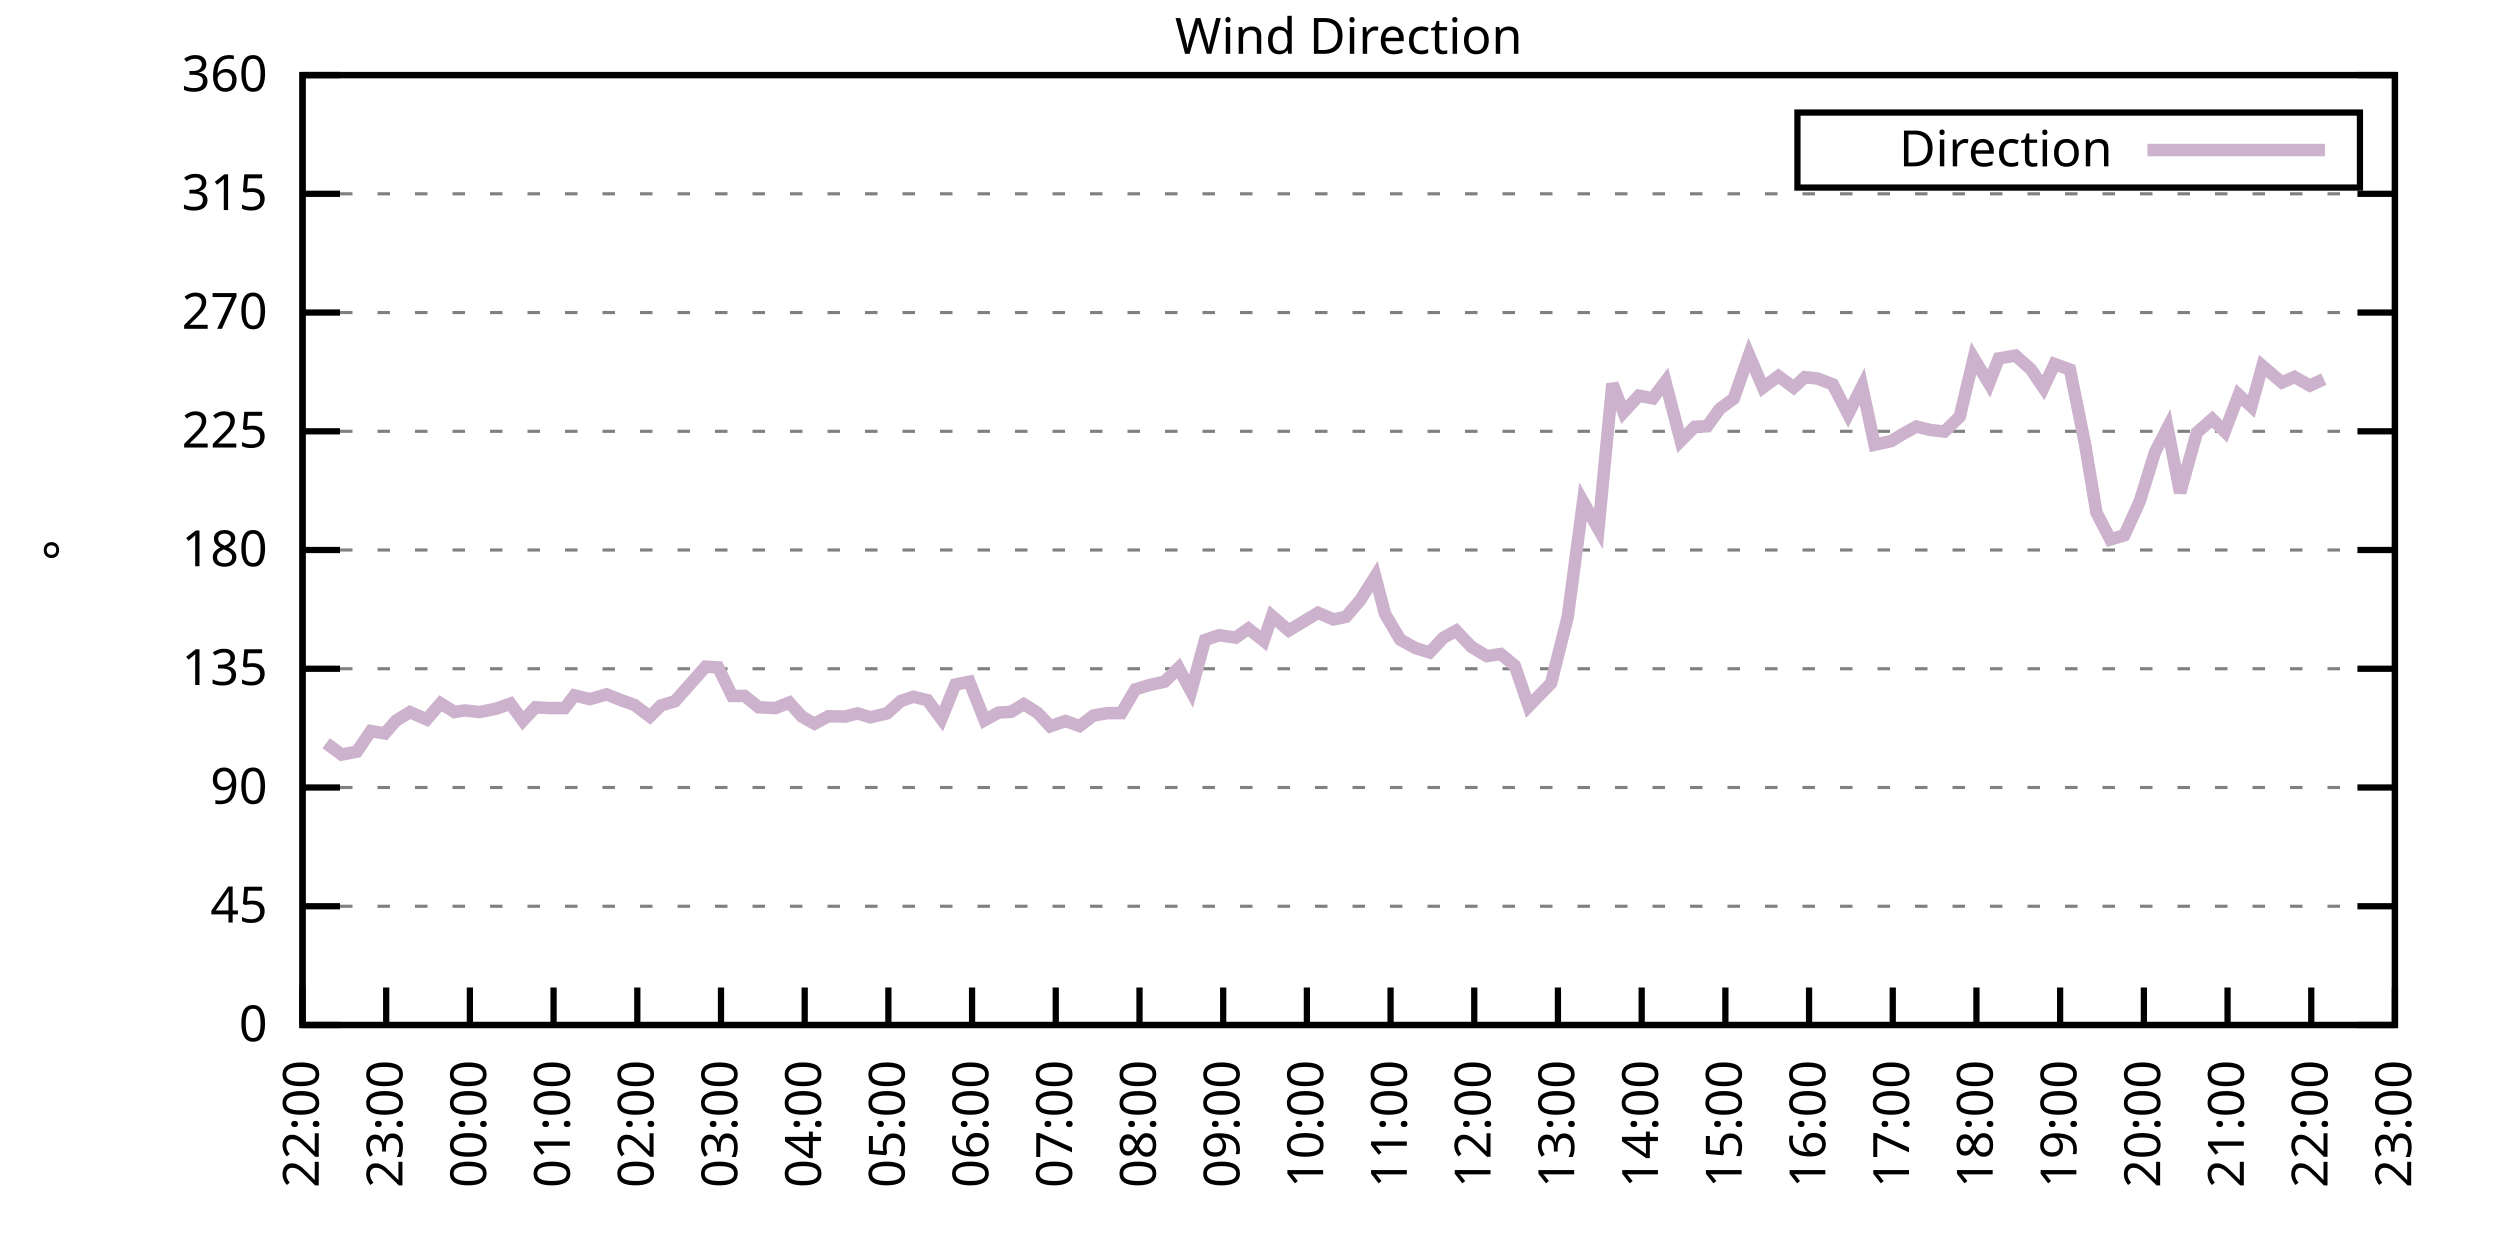
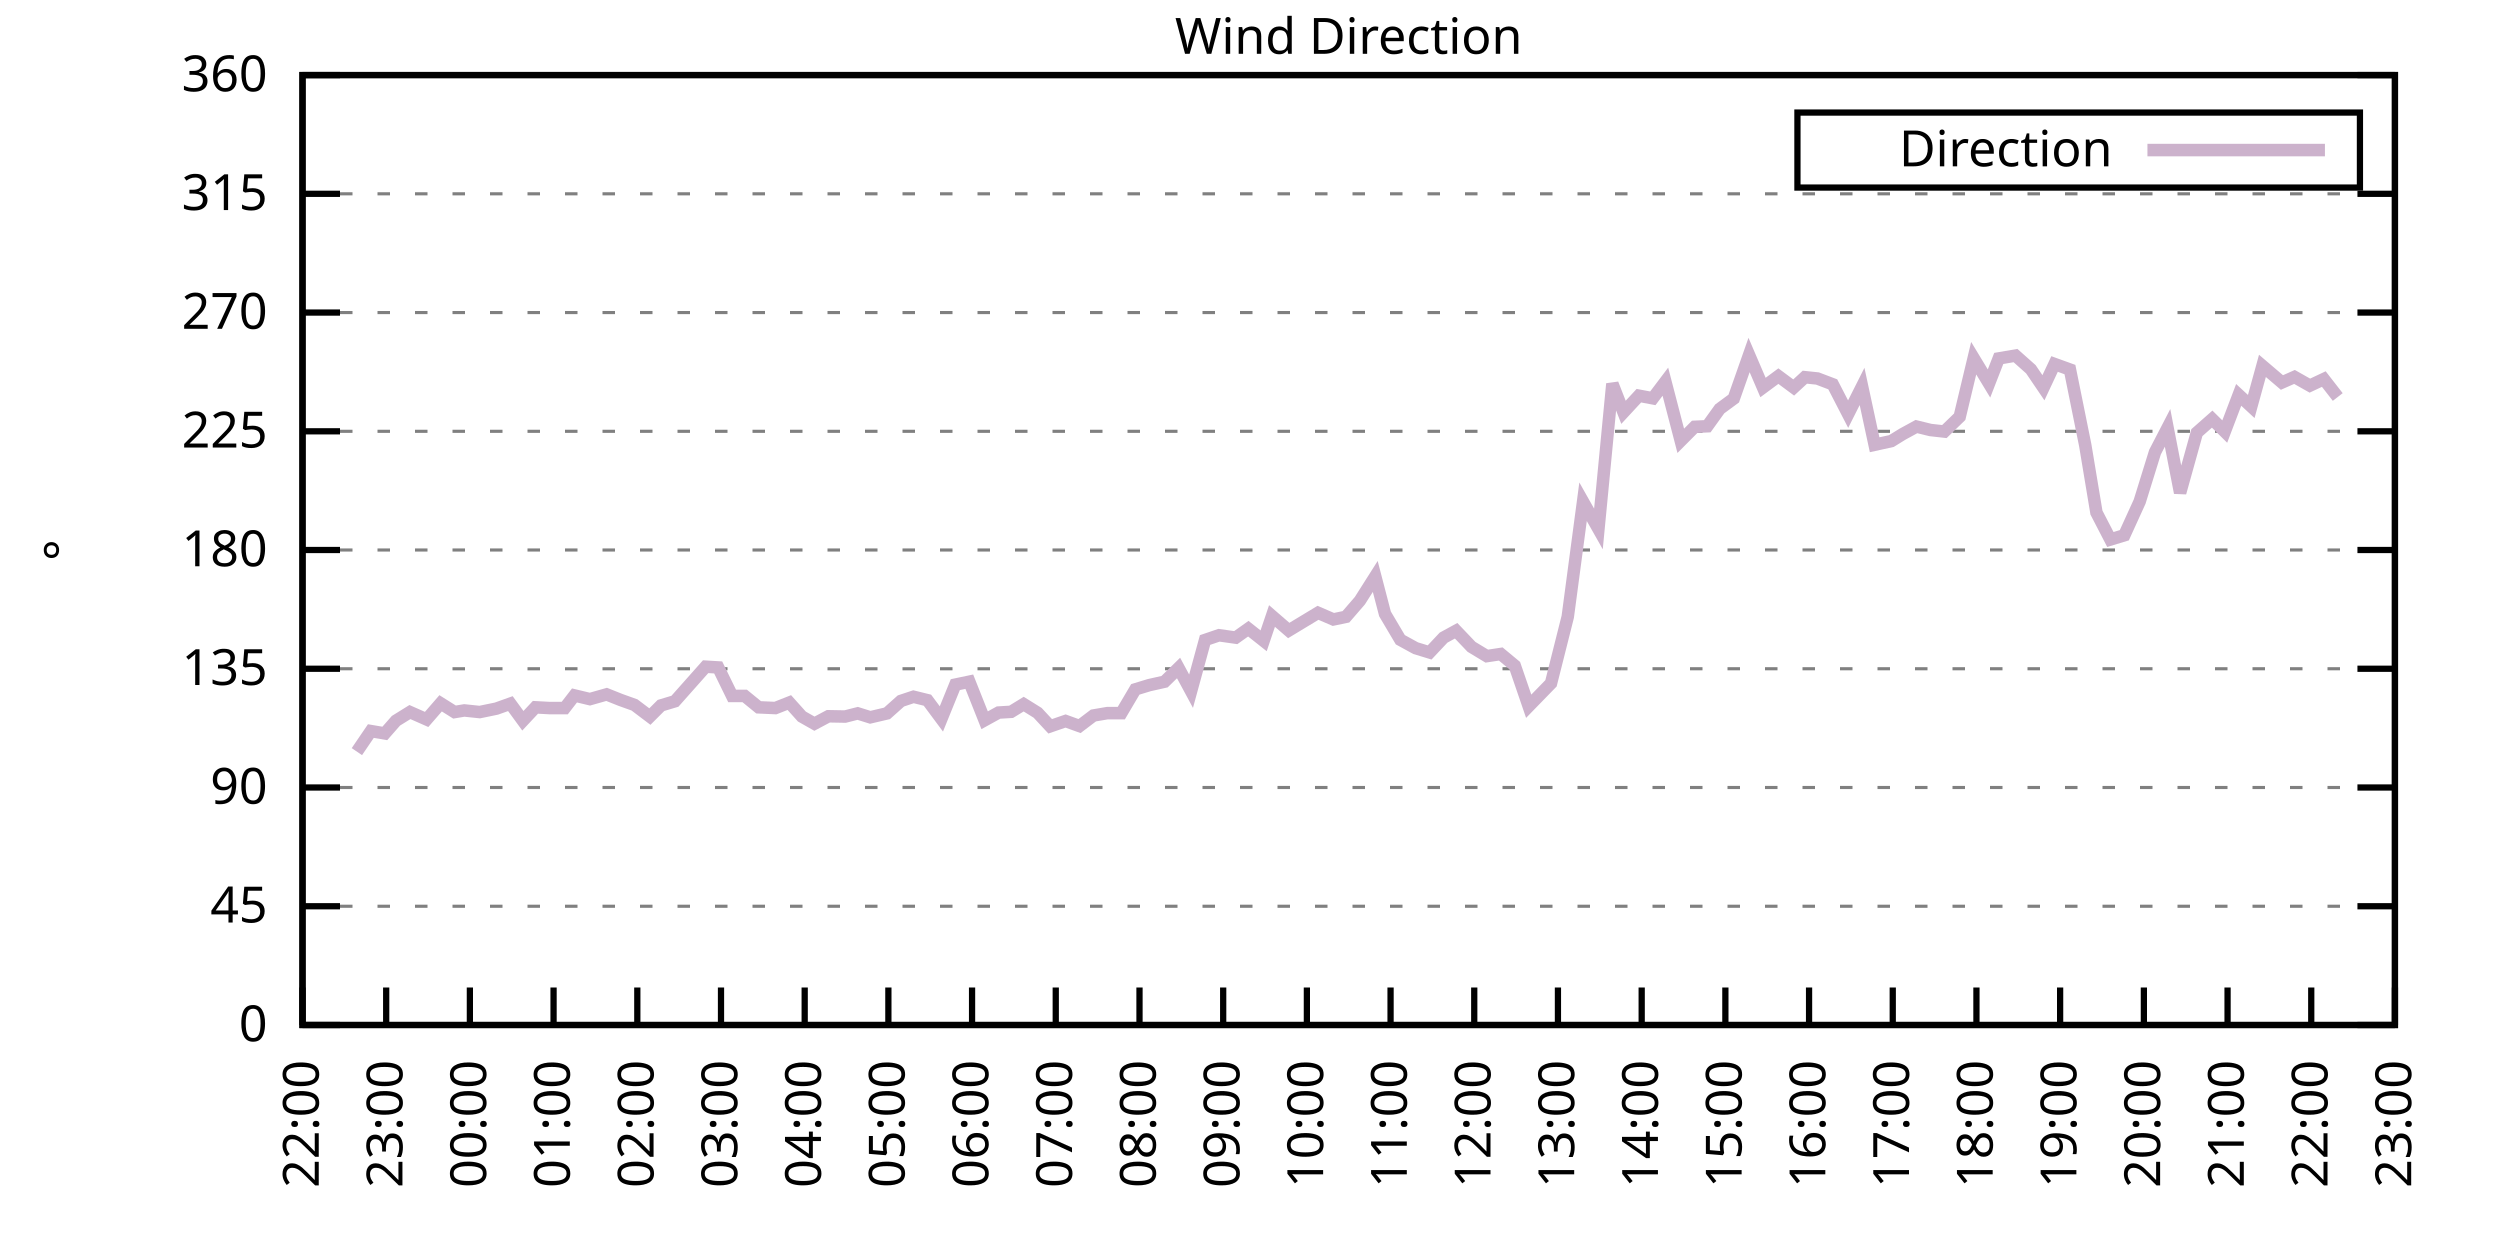
<svg xmlns="http://www.w3.org/2000/svg" xmlns:xlink="http://www.w3.org/1999/xlink" width="400" height="200" viewBox="0 0 400 200">
  <g id="gnuplot_canvas">
    <rect x="0" y="0" width="400" height="200" fill="none" />
    <defs>
      <circle id="gpDot" r="0.5" stroke-width="0.5" stroke="currentColor" />
      <path id="gpPt0" stroke-width="0.333" stroke="currentColor" d="M-1,0 h2 M0,-1 v2" />
      <path id="gpPt1" stroke-width="0.333" stroke="currentColor" d="M-1,-1 L1,1 M1,-1 L-1,1" />
      <path id="gpPt2" stroke-width="0.333" stroke="currentColor" d="M-1,0 L1,0 M0,-1 L0,1 M-1,-1 L1,1 M-1,1 L1,-1" />
      <rect id="gpPt3" stroke-width="0.333" stroke="currentColor" x="-1" y="-1" width="2" height="2" />
      <rect id="gpPt4" stroke-width="0.333" stroke="currentColor" fill="currentColor" x="-1" y="-1" width="2" height="2" />
      <circle id="gpPt5" stroke-width="0.333" stroke="currentColor" cx="0" cy="0" r="1" />
      <use xlink:href="#gpPt5" id="gpPt6" fill="currentColor" stroke="none" />
      <path id="gpPt7" stroke-width="0.333" stroke="currentColor" d="M0,-1.33 L-1.33,0.67 L1.33,0.67 z" />
      <use xlink:href="#gpPt7" id="gpPt8" fill="currentColor" stroke="none" />
      <use xlink:href="#gpPt7" id="gpPt9" stroke="currentColor" transform="rotate(180)" />
      <use xlink:href="#gpPt9" id="gpPt10" fill="currentColor" stroke="none" />
      <use xlink:href="#gpPt3" id="gpPt11" stroke="currentColor" transform="rotate(45)" />
      <use xlink:href="#gpPt11" id="gpPt12" fill="currentColor" stroke="none" />
      <path id="gpPt13" stroke-width="0.333" stroke="currentColor" d="M0,1.330 L1.265,0.411 L0.782,-1.067 L-0.782,-1.076 L-1.265,0.411 z" />
      <use xlink:href="#gpPt13" id="gpPt14" fill="currentColor" stroke="none" />
      <filter id="textbox" filterUnits="objectBoundingBox" x="0" y="0" height="1" width="1">
        <feFlood flood-color="white" flood-opacity="1" result="bgnd" />
        <feComposite in="SourceGraphic" in2="bgnd" operator="atop" />
      </filter>
      <filter id="greybox" filterUnits="objectBoundingBox" x="0" y="0" height="1" width="1">
        <feFlood flood-color="lightgrey" flood-opacity="1" result="grey" />
        <feComposite in="SourceGraphic" in2="grey" operator="atop" />
      </filter>
    </defs>
    <g fill="none" color="white" stroke="currentColor" stroke-width="1.00" stroke-linecap="butt" stroke-linejoin="miter">
</g>
    <g fill="none" color="black" stroke="currentColor" stroke-width="1.00" stroke-linecap="butt" stroke-linejoin="miter">
      <g stroke="none" shape-rendering="crispEdges">
        <polygon fill="rgb(255, 255, 255)" points="48.40,164.00 383.18,164.00 383.18,12.02 48.40,12.02 " />
      </g>
    </g>
    <g fill="none" color="black" stroke="currentColor" stroke-width="1.00" stroke-linecap="butt" stroke-linejoin="miter">
</g>
    <g fill="none" color="black" stroke="black" stroke-width="0.50" stroke-linecap="butt" stroke-linejoin="miter">
</g>
    <g fill="none" color="gray" stroke="currentColor" stroke-width="0.50" stroke-linecap="butt" stroke-linejoin="miter">
      <path stroke="gray" stroke-dasharray="2,4" class="gridline" d="M48.40,164.00 L383.19,164.00  " />
    </g>
    <g fill="none" color="gray" stroke="gray" stroke-width="1.00" stroke-linecap="butt" stroke-linejoin="miter">
</g>
    <g fill="none" color="black" stroke="currentColor" stroke-width="1.00" stroke-linecap="butt" stroke-linejoin="miter">
      <path stroke="black" d="M48.40,164.00 L54.40,164.00 M383.19,164.00 L377.19,164.00  " />
      <g transform="translate(42.80,166.60)" stroke="none" fill="black" font-family="Sans" font-size="8.00" text-anchor="end">
        <text>
          <tspan font-family="Sans"> 0</tspan>
        </text>
      </g>
    </g>
    <g fill="none" color="black" stroke="currentColor" stroke-width="1.00" stroke-linecap="butt" stroke-linejoin="miter">
</g>
    <g fill="none" color="black" stroke="black" stroke-width="0.50" stroke-linecap="butt" stroke-linejoin="miter">
</g>
    <g fill="none" color="gray" stroke="currentColor" stroke-width="0.50" stroke-linecap="butt" stroke-linejoin="miter">
      <path stroke="gray" stroke-dasharray="2,4" class="gridline" d="M48.40,145.00 L383.19,145.00  " />
    </g>
    <g fill="none" color="gray" stroke="gray" stroke-width="1.00" stroke-linecap="butt" stroke-linejoin="miter">
</g>
    <g fill="none" color="black" stroke="currentColor" stroke-width="1.00" stroke-linecap="butt" stroke-linejoin="miter">
      <path stroke="black" d="M48.40,145.00 L54.40,145.00 M383.19,145.00 L377.19,145.00  " />
      <g transform="translate(42.80,147.60)" stroke="none" fill="black" font-family="Sans" font-size="8.00" text-anchor="end">
        <text>
          <tspan font-family="Sans"> 45</tspan>
        </text>
      </g>
    </g>
    <g fill="none" color="black" stroke="currentColor" stroke-width="1.00" stroke-linecap="butt" stroke-linejoin="miter">
</g>
    <g fill="none" color="black" stroke="black" stroke-width="0.50" stroke-linecap="butt" stroke-linejoin="miter">
</g>
    <g fill="none" color="gray" stroke="currentColor" stroke-width="0.50" stroke-linecap="butt" stroke-linejoin="miter">
      <path stroke="gray" stroke-dasharray="2,4" class="gridline" d="M48.40,126.00 L383.19,126.00  " />
    </g>
    <g fill="none" color="gray" stroke="gray" stroke-width="1.00" stroke-linecap="butt" stroke-linejoin="miter">
</g>
    <g fill="none" color="black" stroke="currentColor" stroke-width="1.00" stroke-linecap="butt" stroke-linejoin="miter">
      <path stroke="black" d="M48.40,126.00 L54.40,126.00 M383.19,126.00 L377.19,126.00  " />
      <g transform="translate(42.80,128.60)" stroke="none" fill="black" font-family="Sans" font-size="8.00" text-anchor="end">
        <text>
          <tspan font-family="Sans"> 90</tspan>
        </text>
      </g>
    </g>
    <g fill="none" color="black" stroke="currentColor" stroke-width="1.00" stroke-linecap="butt" stroke-linejoin="miter">
</g>
    <g fill="none" color="black" stroke="black" stroke-width="0.50" stroke-linecap="butt" stroke-linejoin="miter">
</g>
    <g fill="none" color="gray" stroke="currentColor" stroke-width="0.50" stroke-linecap="butt" stroke-linejoin="miter">
      <path stroke="gray" stroke-dasharray="2,4" class="gridline" d="M48.40,107.00 L383.19,107.00  " />
    </g>
    <g fill="none" color="gray" stroke="gray" stroke-width="1.00" stroke-linecap="butt" stroke-linejoin="miter">
</g>
    <g fill="none" color="black" stroke="currentColor" stroke-width="1.00" stroke-linecap="butt" stroke-linejoin="miter">
      <path stroke="black" d="M48.40,107.00 L54.40,107.00 M383.19,107.00 L377.19,107.00  " />
      <g transform="translate(42.80,109.60)" stroke="none" fill="black" font-family="Sans" font-size="8.00" text-anchor="end">
        <text>
          <tspan font-family="Sans"> 135</tspan>
        </text>
      </g>
    </g>
    <g fill="none" color="black" stroke="currentColor" stroke-width="1.00" stroke-linecap="butt" stroke-linejoin="miter">
</g>
    <g fill="none" color="black" stroke="black" stroke-width="0.50" stroke-linecap="butt" stroke-linejoin="miter">
</g>
    <g fill="none" color="gray" stroke="currentColor" stroke-width="0.50" stroke-linecap="butt" stroke-linejoin="miter">
      <path stroke="gray" stroke-dasharray="2,4" class="gridline" d="M48.40,88.00 L383.19,88.00  " />
    </g>
    <g fill="none" color="gray" stroke="gray" stroke-width="1.00" stroke-linecap="butt" stroke-linejoin="miter">
</g>
    <g fill="none" color="black" stroke="currentColor" stroke-width="1.00" stroke-linecap="butt" stroke-linejoin="miter">
      <path stroke="black" d="M48.40,88.00 L54.40,88.00 M383.19,88.00 L377.19,88.00  " />
      <g transform="translate(42.80,90.60)" stroke="none" fill="black" font-family="Sans" font-size="8.00" text-anchor="end">
        <text>
          <tspan font-family="Sans"> 180</tspan>
        </text>
      </g>
    </g>
    <g fill="none" color="black" stroke="currentColor" stroke-width="1.00" stroke-linecap="butt" stroke-linejoin="miter">
</g>
    <g fill="none" color="black" stroke="black" stroke-width="0.50" stroke-linecap="butt" stroke-linejoin="miter">
</g>
    <g fill="none" color="gray" stroke="currentColor" stroke-width="0.50" stroke-linecap="butt" stroke-linejoin="miter">
      <path stroke="gray" stroke-dasharray="2,4" class="gridline" d="M48.40,69.01 L383.19,69.01  " />
    </g>
    <g fill="none" color="gray" stroke="gray" stroke-width="1.00" stroke-linecap="butt" stroke-linejoin="miter">
</g>
    <g fill="none" color="black" stroke="currentColor" stroke-width="1.00" stroke-linecap="butt" stroke-linejoin="miter">
      <path stroke="black" d="M48.40,69.01 L54.40,69.01 M383.19,69.01 L377.19,69.01  " />
      <g transform="translate(42.80,71.61)" stroke="none" fill="black" font-family="Sans" font-size="8.00" text-anchor="end">
        <text>
          <tspan font-family="Sans"> 225</tspan>
        </text>
      </g>
    </g>
    <g fill="none" color="black" stroke="currentColor" stroke-width="1.00" stroke-linecap="butt" stroke-linejoin="miter">
</g>
    <g fill="none" color="black" stroke="black" stroke-width="0.50" stroke-linecap="butt" stroke-linejoin="miter">
</g>
    <g fill="none" color="gray" stroke="currentColor" stroke-width="0.50" stroke-linecap="butt" stroke-linejoin="miter">
      <path stroke="gray" stroke-dasharray="2,4" class="gridline" d="M48.40,50.01 L383.19,50.01  " />
    </g>
    <g fill="none" color="gray" stroke="gray" stroke-width="1.00" stroke-linecap="butt" stroke-linejoin="miter">
</g>
    <g fill="none" color="black" stroke="currentColor" stroke-width="1.00" stroke-linecap="butt" stroke-linejoin="miter">
      <path stroke="black" d="M48.40,50.01 L54.40,50.01 M383.19,50.01 L377.19,50.01  " />
      <g transform="translate(42.80,52.61)" stroke="none" fill="black" font-family="Sans" font-size="8.00" text-anchor="end">
        <text>
          <tspan font-family="Sans"> 270</tspan>
        </text>
      </g>
    </g>
    <g fill="none" color="black" stroke="currentColor" stroke-width="1.00" stroke-linecap="butt" stroke-linejoin="miter">
</g>
    <g fill="none" color="black" stroke="black" stroke-width="0.50" stroke-linecap="butt" stroke-linejoin="miter">
</g>
    <g fill="none" color="gray" stroke="currentColor" stroke-width="0.50" stroke-linecap="butt" stroke-linejoin="miter">
      <path stroke="gray" stroke-dasharray="2,4" class="gridline" d="M48.40,31.01 L383.19,31.01  " />
    </g>
    <g fill="none" color="gray" stroke="gray" stroke-width="1.00" stroke-linecap="butt" stroke-linejoin="miter">
</g>
    <g fill="none" color="black" stroke="currentColor" stroke-width="1.00" stroke-linecap="butt" stroke-linejoin="miter">
      <path stroke="black" d="M48.40,31.01 L54.40,31.01 M383.19,31.01 L377.19,31.01  " />
      <g transform="translate(42.80,33.61)" stroke="none" fill="black" font-family="Sans" font-size="8.00" text-anchor="end">
        <text>
          <tspan font-family="Sans"> 315</tspan>
        </text>
      </g>
    </g>
    <g fill="none" color="black" stroke="currentColor" stroke-width="1.00" stroke-linecap="butt" stroke-linejoin="miter">
</g>
    <g fill="none" color="black" stroke="black" stroke-width="0.50" stroke-linecap="butt" stroke-linejoin="miter">
</g>
    <g fill="none" color="gray" stroke="currentColor" stroke-width="0.50" stroke-linecap="butt" stroke-linejoin="miter">
      <path stroke="gray" stroke-dasharray="2,4" class="gridline" d="M48.40,12.01 L383.19,12.01  " />
    </g>
    <g fill="none" color="gray" stroke="gray" stroke-width="1.00" stroke-linecap="butt" stroke-linejoin="miter">
</g>
    <g fill="none" color="black" stroke="currentColor" stroke-width="1.00" stroke-linecap="butt" stroke-linejoin="miter">
      <path stroke="black" d="M48.40,12.01 L54.40,12.01 M383.19,12.01 L377.19,12.01  " />
      <g transform="translate(42.80,14.61)" stroke="none" fill="black" font-family="Sans" font-size="8.00" text-anchor="end">
        <text>
          <tspan font-family="Sans"> 360</tspan>
        </text>
      </g>
    </g>
    <g fill="none" color="black" stroke="currentColor" stroke-width="1.00" stroke-linecap="butt" stroke-linejoin="miter">
      <path stroke="black" d="M48.40,164.00 L48.40,158.00  " />
      <g transform="translate(51.00,169.60) rotate(270.00)" stroke="none" fill="black" font-family="Sans" font-size="8.00" text-anchor="end">
        <text>
          <tspan font-family="Sans">22:00</tspan>
        </text>
      </g>
    </g>
    <g fill="none" color="black" stroke="currentColor" stroke-width="1.00" stroke-linecap="butt" stroke-linejoin="miter">
      <path stroke="black" d="M61.79,164.00 L61.79,158.00  " />
      <g transform="translate(64.39,169.60) rotate(270.00)" stroke="none" fill="black" font-family="Sans" font-size="8.00" text-anchor="end">
        <text>
          <tspan font-family="Sans">23:00</tspan>
        </text>
      </g>
    </g>
    <g fill="none" color="black" stroke="currentColor" stroke-width="1.00" stroke-linecap="butt" stroke-linejoin="miter">
      <path stroke="black" d="M75.18,164.00 L75.18,158.00  " />
      <g transform="translate(77.78,169.60) rotate(270.00)" stroke="none" fill="black" font-family="Sans" font-size="8.00" text-anchor="end">
        <text>
          <tspan font-family="Sans">00:00</tspan>
        </text>
      </g>
    </g>
    <g fill="none" color="black" stroke="currentColor" stroke-width="1.00" stroke-linecap="butt" stroke-linejoin="miter">
      <path stroke="black" d="M88.57,164.00 L88.57,158.00  " />
      <g transform="translate(91.17,169.60) rotate(270.00)" stroke="none" fill="black" font-family="Sans" font-size="8.00" text-anchor="end">
        <text>
          <tspan font-family="Sans">01:00</tspan>
        </text>
      </g>
    </g>
    <g fill="none" color="black" stroke="currentColor" stroke-width="1.00" stroke-linecap="butt" stroke-linejoin="miter">
      <path stroke="black" d="M101.97,164.00 L101.97,158.00  " />
      <g transform="translate(104.57,169.60) rotate(270.00)" stroke="none" fill="black" font-family="Sans" font-size="8.00" text-anchor="end">
        <text>
          <tspan font-family="Sans">02:00</tspan>
        </text>
      </g>
    </g>
    <g fill="none" color="black" stroke="currentColor" stroke-width="1.00" stroke-linecap="butt" stroke-linejoin="miter">
      <path stroke="black" d="M115.36,164.00 L115.36,158.00  " />
      <g transform="translate(117.96,169.60) rotate(270.00)" stroke="none" fill="black" font-family="Sans" font-size="8.00" text-anchor="end">
        <text>
          <tspan font-family="Sans">03:00</tspan>
        </text>
      </g>
    </g>
    <g fill="none" color="black" stroke="currentColor" stroke-width="1.00" stroke-linecap="butt" stroke-linejoin="miter">
      <path stroke="black" d="M128.75,164.00 L128.75,158.00  " />
      <g transform="translate(131.35,169.60) rotate(270.00)" stroke="none" fill="black" font-family="Sans" font-size="8.00" text-anchor="end">
        <text>
          <tspan font-family="Sans">04:00</tspan>
        </text>
      </g>
    </g>
    <g fill="none" color="black" stroke="currentColor" stroke-width="1.00" stroke-linecap="butt" stroke-linejoin="miter">
      <path stroke="black" d="M142.14,164.00 L142.14,158.00  " />
      <g transform="translate(144.74,169.60) rotate(270.00)" stroke="none" fill="black" font-family="Sans" font-size="8.00" text-anchor="end">
        <text>
          <tspan font-family="Sans">05:00</tspan>
        </text>
      </g>
    </g>
    <g fill="none" color="black" stroke="currentColor" stroke-width="1.00" stroke-linecap="butt" stroke-linejoin="miter">
      <path stroke="black" d="M155.53,164.00 L155.53,158.00  " />
      <g transform="translate(158.13,169.60) rotate(270.00)" stroke="none" fill="black" font-family="Sans" font-size="8.00" text-anchor="end">
        <text>
          <tspan font-family="Sans">06:00</tspan>
        </text>
      </g>
    </g>
    <g fill="none" color="black" stroke="currentColor" stroke-width="1.00" stroke-linecap="butt" stroke-linejoin="miter">
      <path stroke="black" d="M168.92,164.00 L168.92,158.00  " />
      <g transform="translate(171.52,169.60) rotate(270.00)" stroke="none" fill="black" font-family="Sans" font-size="8.00" text-anchor="end">
        <text>
          <tspan font-family="Sans">07:00</tspan>
        </text>
      </g>
    </g>
    <g fill="none" color="black" stroke="currentColor" stroke-width="1.00" stroke-linecap="butt" stroke-linejoin="miter">
      <path stroke="black" d="M182.32,164.00 L182.32,158.00  " />
      <g transform="translate(184.92,169.60) rotate(270.00)" stroke="none" fill="black" font-family="Sans" font-size="8.00" text-anchor="end">
        <text>
          <tspan font-family="Sans">08:00</tspan>
        </text>
      </g>
    </g>
    <g fill="none" color="black" stroke="currentColor" stroke-width="1.00" stroke-linecap="butt" stroke-linejoin="miter">
      <path stroke="black" d="M195.71,164.00 L195.71,158.00  " />
      <g transform="translate(198.31,169.60) rotate(270.00)" stroke="none" fill="black" font-family="Sans" font-size="8.00" text-anchor="end">
        <text>
          <tspan font-family="Sans">09:00</tspan>
        </text>
      </g>
    </g>
    <g fill="none" color="black" stroke="currentColor" stroke-width="1.00" stroke-linecap="butt" stroke-linejoin="miter">
      <path stroke="black" d="M209.10,164.00 L209.10,158.00  " />
      <g transform="translate(211.70,169.60) rotate(270.00)" stroke="none" fill="black" font-family="Sans" font-size="8.00" text-anchor="end">
        <text>
          <tspan font-family="Sans">10:00</tspan>
        </text>
      </g>
    </g>
    <g fill="none" color="black" stroke="currentColor" stroke-width="1.00" stroke-linecap="butt" stroke-linejoin="miter">
      <path stroke="black" d="M222.49,164.00 L222.49,158.00  " />
      <g transform="translate(225.09,169.60) rotate(270.00)" stroke="none" fill="black" font-family="Sans" font-size="8.00" text-anchor="end">
        <text>
          <tspan font-family="Sans">11:00</tspan>
        </text>
      </g>
    </g>
    <g fill="none" color="black" stroke="currentColor" stroke-width="1.00" stroke-linecap="butt" stroke-linejoin="miter">
      <path stroke="black" d="M235.88,164.00 L235.88,158.00  " />
      <g transform="translate(238.48,169.60) rotate(270.00)" stroke="none" fill="black" font-family="Sans" font-size="8.00" text-anchor="end">
        <text>
          <tspan font-family="Sans">12:00</tspan>
        </text>
      </g>
    </g>
    <g fill="none" color="black" stroke="currentColor" stroke-width="1.00" stroke-linecap="butt" stroke-linejoin="miter">
      <path stroke="black" d="M249.27,164.00 L249.27,158.00  " />
      <g transform="translate(251.87,169.60) rotate(270.00)" stroke="none" fill="black" font-family="Sans" font-size="8.00" text-anchor="end">
        <text>
          <tspan font-family="Sans">13:00</tspan>
        </text>
      </g>
    </g>
    <g fill="none" color="black" stroke="currentColor" stroke-width="1.00" stroke-linecap="butt" stroke-linejoin="miter">
      <path stroke="black" d="M262.67,164.00 L262.67,158.00  " />
      <g transform="translate(265.27,169.60) rotate(270.00)" stroke="none" fill="black" font-family="Sans" font-size="8.00" text-anchor="end">
        <text>
          <tspan font-family="Sans">14:00</tspan>
        </text>
      </g>
    </g>
    <g fill="none" color="black" stroke="currentColor" stroke-width="1.00" stroke-linecap="butt" stroke-linejoin="miter">
      <path stroke="black" d="M276.06,164.00 L276.06,158.00  " />
      <g transform="translate(278.66,169.60) rotate(270.00)" stroke="none" fill="black" font-family="Sans" font-size="8.00" text-anchor="end">
        <text>
          <tspan font-family="Sans">15:00</tspan>
        </text>
      </g>
    </g>
    <g fill="none" color="black" stroke="currentColor" stroke-width="1.00" stroke-linecap="butt" stroke-linejoin="miter">
      <path stroke="black" d="M289.45,164.00 L289.45,158.00  " />
      <g transform="translate(292.05,169.60) rotate(270.00)" stroke="none" fill="black" font-family="Sans" font-size="8.00" text-anchor="end">
        <text>
          <tspan font-family="Sans">16:00</tspan>
        </text>
      </g>
    </g>
    <g fill="none" color="black" stroke="currentColor" stroke-width="1.00" stroke-linecap="butt" stroke-linejoin="miter">
      <path stroke="black" d="M302.84,164.00 L302.84,158.00  " />
      <g transform="translate(305.44,169.60) rotate(270.00)" stroke="none" fill="black" font-family="Sans" font-size="8.00" text-anchor="end">
        <text>
          <tspan font-family="Sans">17:00</tspan>
        </text>
      </g>
    </g>
    <g fill="none" color="black" stroke="currentColor" stroke-width="1.00" stroke-linecap="butt" stroke-linejoin="miter">
      <path stroke="black" d="M316.23,164.00 L316.23,158.00  " />
      <g transform="translate(318.83,169.60) rotate(270.00)" stroke="none" fill="black" font-family="Sans" font-size="8.00" text-anchor="end">
        <text>
          <tspan font-family="Sans">18:00</tspan>
        </text>
      </g>
    </g>
    <g fill="none" color="black" stroke="currentColor" stroke-width="1.00" stroke-linecap="butt" stroke-linejoin="miter">
      <path stroke="black" d="M329.62,164.00 L329.62,158.00  " />
      <g transform="translate(332.22,169.60) rotate(270.00)" stroke="none" fill="black" font-family="Sans" font-size="8.00" text-anchor="end">
        <text>
          <tspan font-family="Sans">19:00</tspan>
        </text>
      </g>
    </g>
    <g fill="none" color="black" stroke="currentColor" stroke-width="1.00" stroke-linecap="butt" stroke-linejoin="miter">
      <path stroke="black" d="M343.02,164.00 L343.02,158.00  " />
      <g transform="translate(345.62,169.60) rotate(270.00)" stroke="none" fill="black" font-family="Sans" font-size="8.00" text-anchor="end">
        <text>
          <tspan font-family="Sans">20:00</tspan>
        </text>
      </g>
    </g>
    <g fill="none" color="black" stroke="currentColor" stroke-width="1.00" stroke-linecap="butt" stroke-linejoin="miter">
      <path stroke="black" d="M356.41,164.00 L356.41,158.00  " />
      <g transform="translate(359.01,169.60) rotate(270.00)" stroke="none" fill="black" font-family="Sans" font-size="8.00" text-anchor="end">
        <text>
          <tspan font-family="Sans">21:00</tspan>
        </text>
      </g>
    </g>
    <g fill="none" color="black" stroke="currentColor" stroke-width="1.00" stroke-linecap="butt" stroke-linejoin="miter">
      <path stroke="black" d="M369.80,164.00 L369.80,158.00  " />
      <g transform="translate(372.40,169.60) rotate(270.00)" stroke="none" fill="black" font-family="Sans" font-size="8.00" text-anchor="end">
        <text>
          <tspan font-family="Sans">22:00</tspan>
        </text>
      </g>
    </g>
    <g fill="none" color="black" stroke="currentColor" stroke-width="1.00" stroke-linecap="butt" stroke-linejoin="miter">
      <path stroke="black" d="M383.19,164.00 L383.19,158.00  " />
      <g transform="translate(385.79,169.60) rotate(270.00)" stroke="none" fill="black" font-family="Sans" font-size="8.00" text-anchor="end">
        <text>
          <tspan font-family="Sans">23:00</tspan>
        </text>
      </g>
    </g>
    <g fill="none" color="black" stroke="currentColor" stroke-width="1.00" stroke-linecap="butt" stroke-linejoin="miter">
</g>
    <g fill="none" color="black" stroke="currentColor" stroke-width="1.00" stroke-linecap="butt" stroke-linejoin="miter">
      <path stroke="black" d="M48.40,12.01 L48.40,164.00 L383.19,164.00 L383.19,12.01 L48.40,12.01 Z  " />
    </g>
    <g fill="none" color="black" stroke="currentColor" stroke-width="1.00" stroke-linecap="butt" stroke-linejoin="miter">
</g>
    <g fill="none" color="black" stroke="currentColor" stroke-width="1.00" stroke-linecap="butt" stroke-linejoin="miter">
      <path stroke="black" d="M287.59,30.01 L287.59,18.01 L377.59,18.01 L377.59,30.01 L287.59,30.01 Z  " />
    </g>
    <g id="Wind_direction_plot_1">
      <g fill="none" color="white" stroke="black" stroke-width="2.00" stroke-linecap="butt" stroke-linejoin="miter">
</g>
      <g fill="none" color="black" stroke="currentColor" stroke-width="2.00" stroke-linecap="butt" stroke-linejoin="miter">
        <g transform="translate(337.99,26.61)" stroke="none" fill="black" font-family="Sans" font-size="8.00" text-anchor="end">
          <text>
            <tspan font-family="Sans">Direction</tspan>
          </text>
        </g>
      </g>
      <g fill="none" color="black" stroke="currentColor" stroke-width="2.00" stroke-linecap="butt" stroke-linejoin="miter">
-         <path stroke="rgb(204, 178, 204)" d="M343.59,24.01 L371.99,24.01 M52.19,118.91 L54.65,120.73 L57.10,120.26 L59.34,116.97 L61.57,117.35 L63.35,115.32   L65.59,113.93 L68.26,115.11 L70.50,112.53 L72.73,113.93 L74.29,113.67 L76.75,113.93 L79.42,113.38 L81.66,112.58   L83.66,115.32 L85.67,113.17 L87.91,113.29 L90.36,113.29 L91.92,111.27 L94.38,111.86 L97.06,111.10 L99.29,111.99   L101.52,112.79 L103.98,114.65 L105.76,112.87 L107.99,112.20 L112.90,106.67 L114.91,106.79 L117.14,111.35 L119.15,111.35   L121.38,113.17 L124.06,113.29 L126.29,112.41 L128.30,114.65 L130.31,115.79 L132.54,114.60 L135.22,114.65 L137.23,114.14   L139.24,114.77 L141.92,114.14 L144.15,112.15 L146.16,111.48 L148.39,112.03 L150.62,115.03 L152.85,109.54 L155.09,109.07   L157.54,115.24 L159.77,114.01 L161.78,113.89 L163.79,112.66 L166.02,114.05 L168.03,116.21 L170.49,115.36 L172.72,116.17   L174.95,114.48 L177.18,114.10 L179.41,114.10 L181.65,110.30 L183.88,109.62 L186.33,109.07 L188.57,106.88 L190.57,110.59   L192.81,102.40 L195.04,101.64 L197.72,102.02 L199.73,100.59 L202.18,102.53 L203.52,98.56 L206.20,100.88 L208.43,99.53   L210.88,98.05 L213.34,99.11 L215.35,98.69 L217.58,96.11 L220.04,92.23 L221.60,98.22 L224.05,102.36 L226.51,103.71   L228.74,104.39 L230.97,102.02 L232.98,100.92 L235.44,103.50 L237.89,104.98 L240.12,104.64 L242.36,106.50 L244.59,113.00   L248.16,109.33 L250.84,98.69 L253.29,80.28 L255.75,84.63 L257.98,61.41 L259.76,65.97 L262.22,63.31 L264.45,63.73   L266.46,61.07 L268.92,70.53 L271.15,68.29 L273.16,68.20 L275.16,65.42 L277.40,63.77 L279.85,56.80 L282.08,62.00   L284.54,60.18 L286.99,62.00 L288.78,60.35 L290.79,60.56 L293.24,61.49 L295.70,66.26 L297.93,61.83 L299.94,71.16   L302.62,70.57 L304.40,69.47 L306.63,68.25 L308.87,68.80 L311.10,69.05 L313.55,66.68 L315.79,57.31 L318.24,61.36   L319.80,57.35 L322.48,56.89 L324.94,59.08 L326.95,62.04 L328.73,58.24 L331.19,59.13 L333.64,71.24 L335.43,82.01   L337.66,86.32 L339.89,85.64 L342.35,80.24 L344.80,72.34 L346.81,68.46 L348.82,78.84 L351.50,69.22 L353.95,67.06   L355.96,69.05 L358.19,63.18 L360.20,65.04 L361.99,58.54 L365.11,61.20 L367.12,60.31 L369.58,61.70 L371.81,60.65    " />
+         <path stroke="rgb(204, 178, 204)" d="M343.59,24.01 L371.99,24.01 M57.10,120.26 L59.34,116.97 L61.57,117.35 L63.35,115.32 L65.59,113.93 L68.26,115.11   L70.50,112.53 L72.73,113.93 L74.29,113.67 L76.75,113.93 L79.42,113.38 L81.66,112.58 L83.66,115.32 L85.67,113.17   L87.91,113.29 L90.36,113.29 L91.92,111.27 L94.38,111.86 L97.06,111.10 L99.29,111.99 L101.52,112.79 L103.98,114.65   L105.76,112.87 L107.99,112.20 L112.90,106.67 L114.91,106.79 L117.14,111.35 L119.15,111.35 L121.38,113.17 L124.06,113.29   L126.29,112.41 L128.30,114.65 L130.31,115.79 L132.54,114.60 L135.22,114.65 L137.23,114.14 L139.24,114.77 L141.92,114.14   L144.15,112.15 L146.16,111.48 L148.39,112.03 L150.62,115.03 L152.85,109.54 L155.09,109.07 L157.54,115.24 L159.77,114.01   L161.78,113.89 L163.79,112.66 L166.02,114.05 L168.03,116.21 L170.49,115.36 L172.72,116.17 L174.95,114.48 L177.18,114.10   L179.41,114.10 L181.65,110.30 L183.88,109.62 L186.33,109.07 L188.57,106.88 L190.57,110.59 L192.81,102.40 L195.04,101.64   L197.72,102.02 L199.73,100.59 L202.18,102.53 L203.52,98.56 L206.20,100.88 L208.43,99.53 L210.88,98.05 L213.34,99.11   L215.35,98.69 L217.58,96.11 L220.04,92.23 L221.60,98.22 L224.05,102.36 L226.51,103.71 L228.74,104.39 L230.97,102.02   L232.98,100.92 L235.44,103.50 L237.89,104.98 L240.12,104.64 L242.36,106.50 L244.59,113.00 L248.16,109.33 L250.84,98.69   L253.29,80.28 L255.75,84.63 L257.98,61.41 L259.76,65.97 L262.22,63.31 L264.45,63.73 L266.46,61.07 L268.92,70.53   L271.15,68.29 L273.16,68.20 L275.16,65.42 L277.40,63.77 L279.85,56.80 L282.08,62.00 L284.54,60.18 L286.99,62.00   L288.78,60.35 L290.79,60.56 L293.24,61.49 L295.70,66.26 L297.93,61.83 L299.94,71.16 L302.62,70.57 L304.40,69.47   L306.63,68.25 L308.87,68.80 L311.10,69.05 L313.55,66.68 L315.79,57.31 L318.24,61.36 L319.80,57.35 L322.48,56.89   L324.94,59.08 L326.95,62.04 L328.73,58.24 L331.19,59.13 L333.64,71.24 L335.43,82.01 L337.66,86.32 L339.89,85.64   L342.35,80.24 L344.80,72.34 L346.81,68.46 L348.82,78.84 L351.50,69.22 L353.95,67.06 L355.96,69.05 L358.19,63.18   L360.20,65.04 L361.99,58.54 L365.11,61.20 L367.12,60.31 L369.58,61.70 L371.81,60.65 L374.04,63.52  " />
      </g>
    </g>
    <g fill="none" color="black" stroke="currentColor" stroke-width="2.00" stroke-linecap="butt" stroke-linejoin="miter">
</g>
    <g fill="none" color="black" stroke="black" stroke-width="1.00" stroke-linecap="butt" stroke-linejoin="miter">
</g>
    <g fill="none" color="black" stroke="currentColor" stroke-width="1.00" stroke-linecap="butt" stroke-linejoin="miter">
      <path stroke="black" d="M48.40,12.01 L48.40,164.00 L383.19,164.00 L383.19,12.01 L48.40,12.01 Z  " />
      <g transform="translate(12.80,88.01) rotate(270.00)" stroke="none" fill="black" font-family="Sans" font-size="8.00" text-anchor="middle">
        <text>
          <tspan font-family="Sans">°</tspan>
        </text>
      </g>
    </g>
    <g fill="none" color="black" stroke="currentColor" stroke-width="1.00" stroke-linecap="butt" stroke-linejoin="miter">
</g>
    <g fill="none" color="black" stroke="currentColor" stroke-width="1.00" stroke-linecap="butt" stroke-linejoin="miter">
      <g transform="translate(215.79,8.61)" stroke="none" fill="black" font-family="Sans" font-size="8.00" text-anchor="middle">
        <text>
          <tspan font-family="Sans">Wind Direction</tspan>
        </text>
      </g>
    </g>
    <g fill="none" color="black" stroke="currentColor" stroke-width="1.00" stroke-linecap="butt" stroke-linejoin="miter">
</g>
  </g>
</svg>
